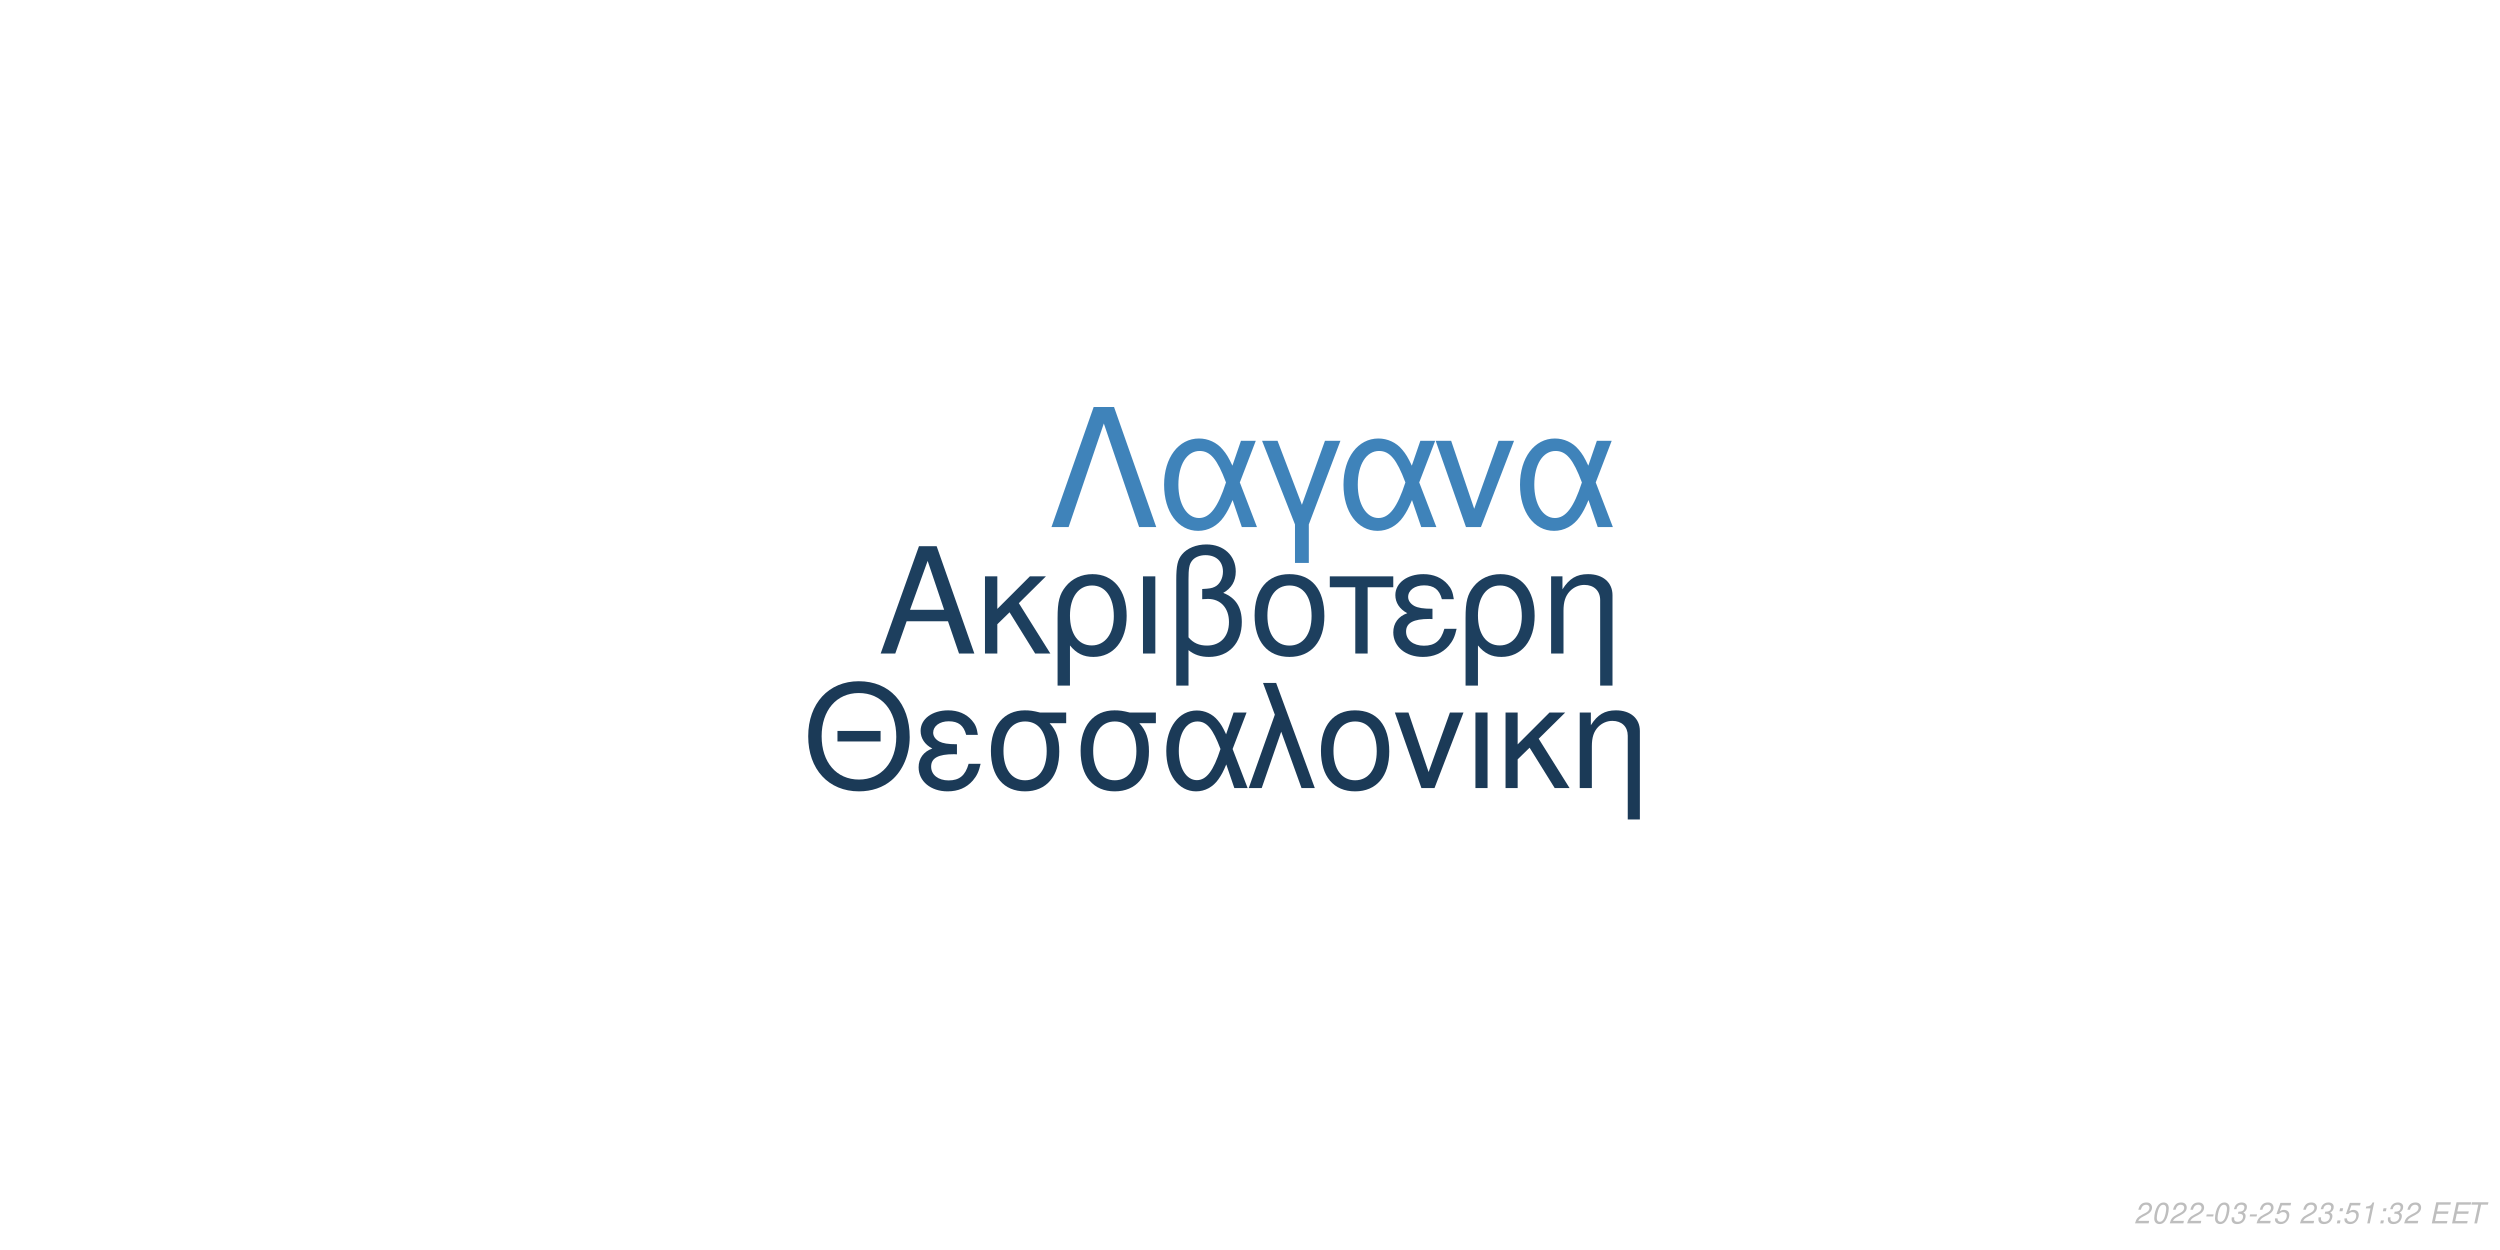
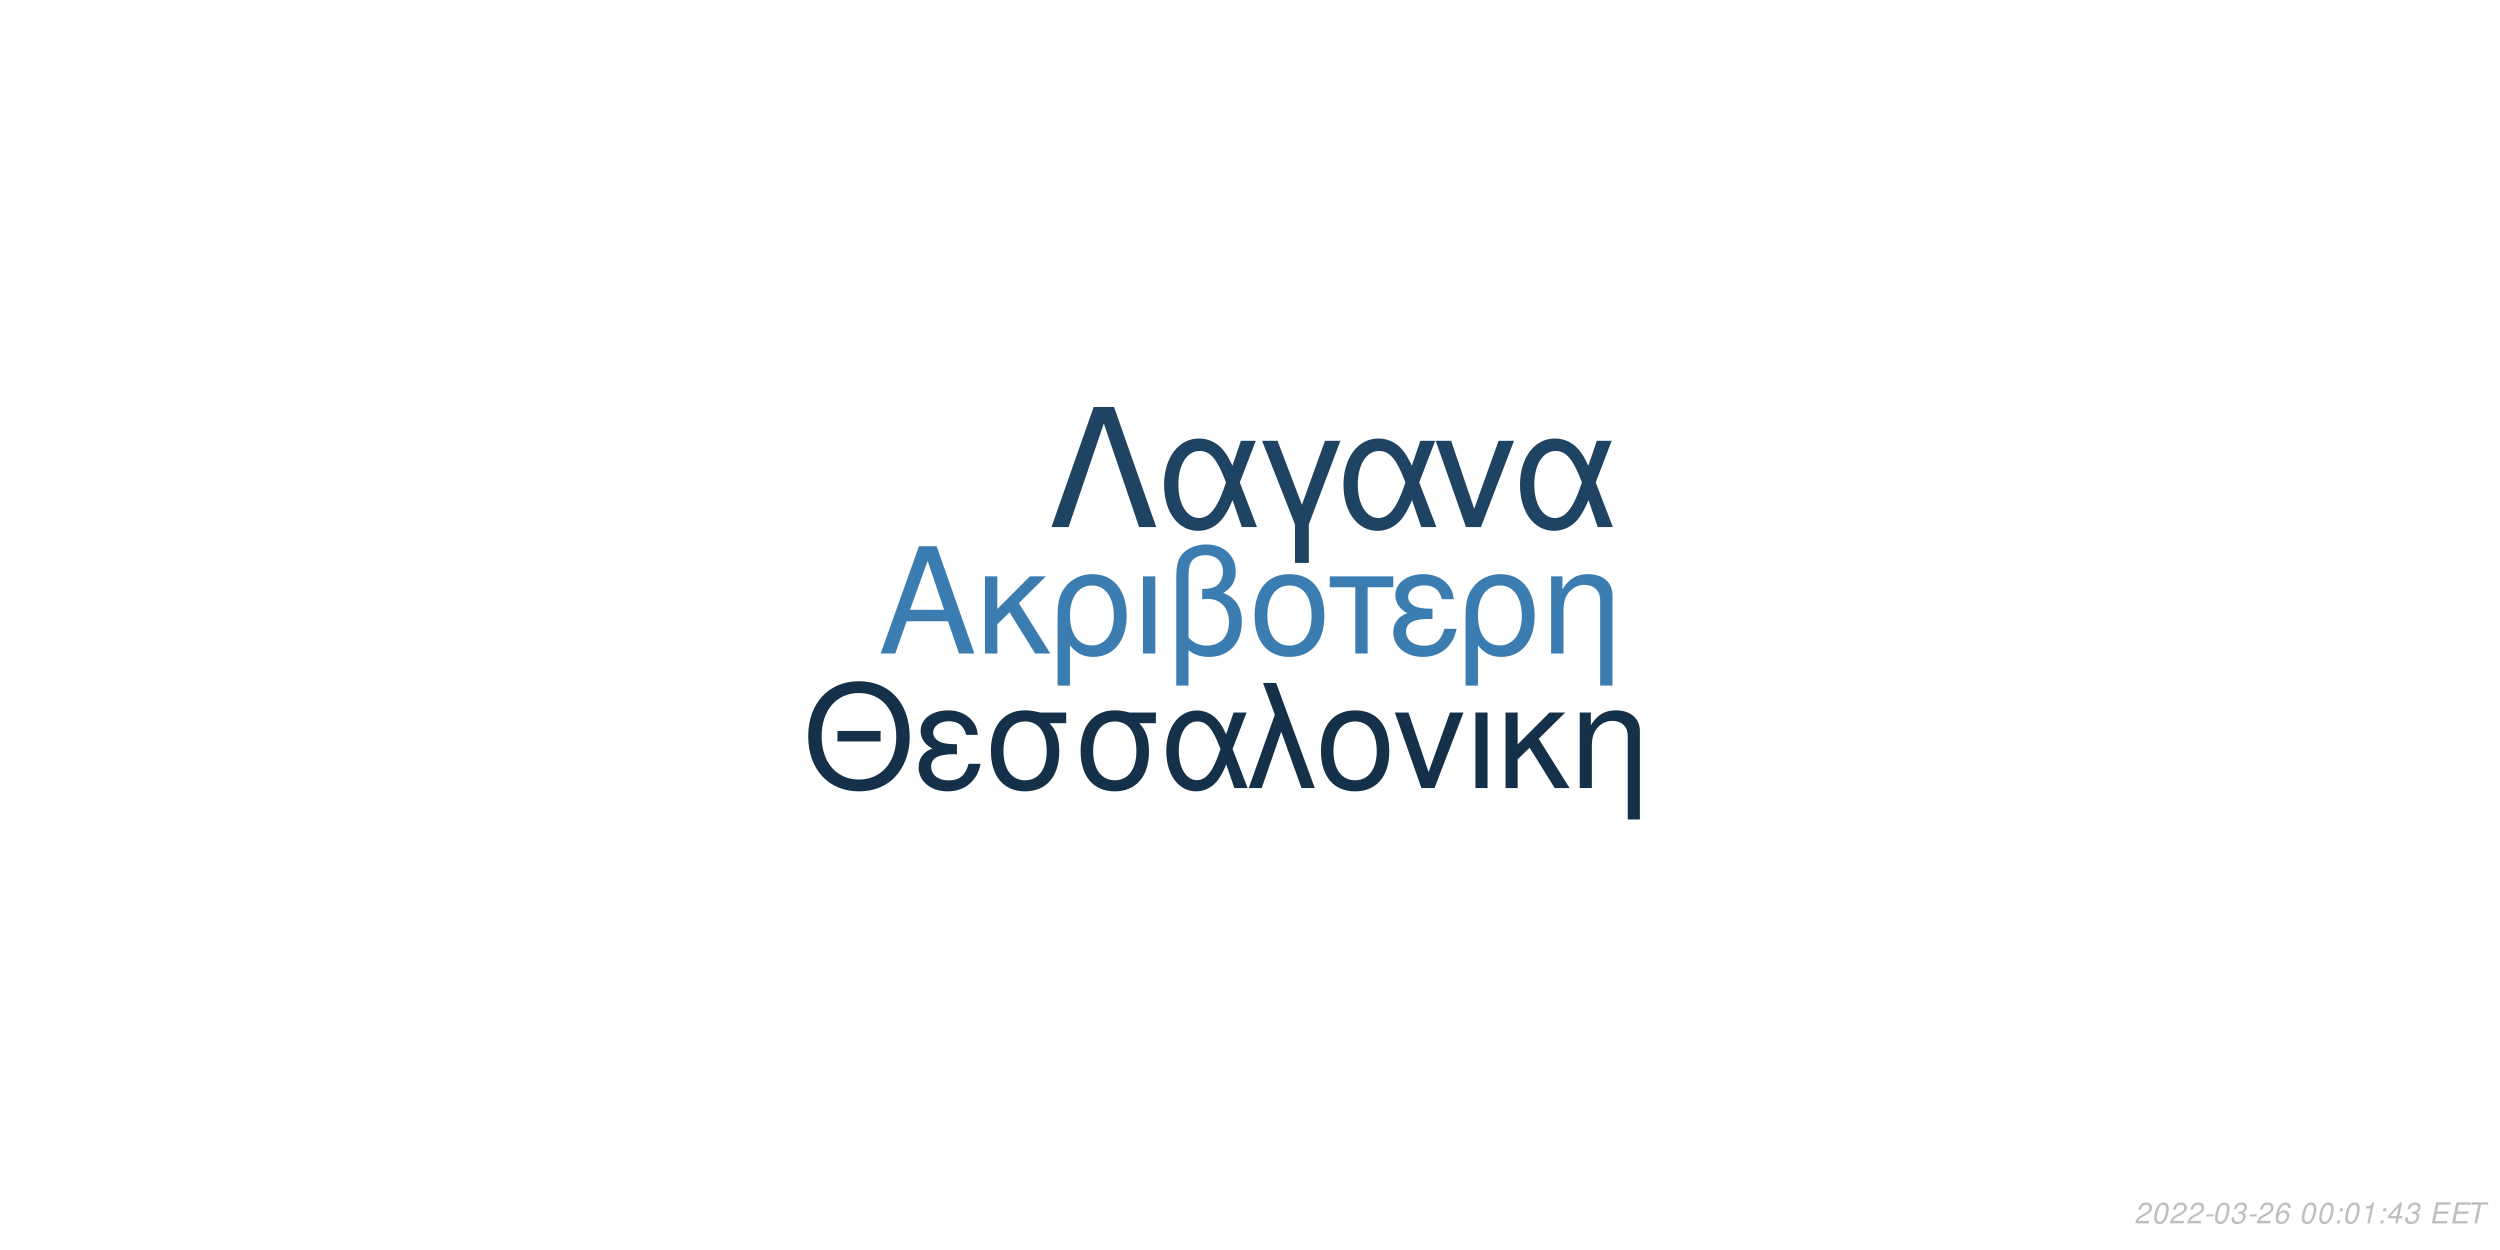
<svg xmlns="http://www.w3.org/2000/svg" xmlns:xlink="http://www.w3.org/1999/xlink" width="864pt" height="432pt" viewBox="0 0 864 432" version="1.1">
  <defs>
    <g>
      <symbol overflow="visible" id="glyph0-0">
        <path style="stroke:none;" d="" />
      </symbol>
      <symbol overflow="visible" id="glyph0-1">
        <path style="stroke:none;" d="M 24.125 -11.141 L 27.938 0 L 33.234 0 L 20.203 -37.094 L 14.094 -37.094 L 0.859 0 L 5.906 0 L 9.828 -11.141 Z M 22.797 -15.109 L 11 -15.109 L 17.094 -32.016 Z M 22.797 -15.109 " />
      </symbol>
      <symbol overflow="visible" id="glyph0-2">
        <path style="stroke:none;" d="M 7.172 -15.422 L 7.172 -26.672 L 2.906 -26.672 L 2.906 0 L 7.172 0 L 7.172 -10.125 L 11.406 -14.25 L 20.25 0 L 25.5 0 L 14.609 -17.406 L 23.969 -26.672 L 18.422 -26.672 Z M 7.172 -15.422 " />
      </symbol>
      <symbol overflow="visible" id="glyph0-3">
        <path style="stroke:none;" d="M 3 11.094 L 7.281 11.094 L 7.281 -2.797 C 9.516 -0.047 11.953 1.172 15.375 1.172 C 22.344 1.172 26.875 -4.422 26.875 -13.031 C 26.875 -21.891 22.297 -27.438 15.062 -27.438 C 11.297 -27.438 7.984 -25.906 5.797 -23.156 C 3.672 -20.516 3 -17.969 3 -12.359 Z M 14.906 -23.516 C 19.547 -23.516 22.438 -19.438 22.438 -12.922 C 22.438 -6.812 19.391 -2.797 14.812 -2.797 C 10.172 -2.797 7.281 -6.766 7.281 -13.125 C 7.281 -19.484 10.234 -23.516 14.906 -23.516 Z M 14.906 -23.516 " />
      </symbol>
      <symbol overflow="visible" id="glyph0-4">
        <path style="stroke:none;" d="M 3.516 0 L 7.781 0 L 7.781 -26.672 L 3.516 -26.672 Z M 3.516 0 " />
      </symbol>
      <symbol overflow="visible" id="glyph0-5">
        <path style="stroke:none;" d="M 4.016 11.094 L 8.25 11.094 L 8.25 -1.172 C 10.172 0.406 12.422 1.172 15.312 1.172 C 22.188 1.172 26.672 -3.609 26.672 -10.891 C 26.672 -15.984 24.578 -19.234 20.25 -20.969 C 23.109 -22.547 24.578 -25.031 24.578 -28.344 C 24.578 -33.844 20.406 -37.703 14.453 -37.703 C 10.938 -37.703 7.734 -36.391 6 -34.25 C 4.484 -32.422 4.016 -30.328 4.016 -25.391 Z M 8.25 -25.656 C 8.25 -29.359 8.5 -30.844 9.469 -32.062 C 10.375 -33.281 12.156 -34 14.094 -34 C 17.812 -34 20.156 -31.812 20.156 -28.297 C 20.156 -25.953 18.984 -23.812 17.297 -23.047 C 16.281 -22.547 15.469 -22.438 12.984 -22.297 L 12.984 -18.781 C 13.734 -18.828 14.344 -18.875 14.969 -18.875 C 19.344 -18.875 22.234 -15.719 22.234 -10.891 C 22.234 -5.906 19.281 -2.75 14.656 -2.75 C 11.953 -2.75 9.922 -3.609 8.25 -5.594 Z M 8.25 -25.656 " />
      </symbol>
      <symbol overflow="visible" id="glyph0-6">
        <path style="stroke:none;" d="M 14.094 -27.438 C 6.562 -27.438 2.094 -22.094 2.094 -13.125 C 2.094 -4.125 6.562 1.172 14.141 1.172 C 21.672 1.172 26.203 -4.172 26.203 -12.922 C 26.203 -22.188 21.828 -27.438 14.094 -27.438 Z M 14.141 -23.516 C 18.938 -23.516 21.781 -19.594 21.781 -12.984 C 21.781 -6.672 18.828 -2.75 14.141 -2.75 C 9.422 -2.75 6.516 -6.672 6.516 -13.125 C 6.516 -19.594 9.422 -23.516 14.141 -23.516 Z M 14.141 -23.516 " />
      </symbol>
      <symbol overflow="visible" id="glyph0-7">
        <path style="stroke:none;" d="M 7.891 0 L 12.156 0 L 12.156 -22.906 L 21.016 -22.906 L 21.016 -26.672 L -0.922 -26.672 L -0.922 -22.906 L 7.891 -22.906 Z M 7.891 0 " />
      </symbol>
      <symbol overflow="visible" id="glyph0-8">
        <path style="stroke:none;" d="M 14.562 -15.469 C 11.344 -15.469 9.562 -15.781 8.297 -16.438 C 6.922 -17.203 6.156 -18.328 6.156 -19.547 C 6.156 -21.891 8.453 -23.562 11.656 -23.562 C 15.062 -23.562 16.953 -22.094 17.812 -18.781 L 21.938 -18.781 C 21.578 -21.266 21.062 -22.5 19.797 -23.922 C 17.812 -26.203 14.906 -27.438 11.453 -27.438 C 5.797 -27.438 1.734 -24.375 1.734 -20.203 C 1.734 -17.609 3.156 -15.375 5.859 -13.938 C 2.797 -12.875 1.016 -10.484 1.016 -7.328 C 1.016 -2.391 5.297 1.172 11.25 1.172 C 14.969 1.172 17.906 -0.109 20.156 -2.641 C 21.578 -4.328 22.297 -5.797 22.906 -8.547 L 18.672 -8.547 C 17.5 -4.422 15.422 -2.703 11.609 -2.703 C 7.938 -2.703 5.438 -4.688 5.438 -7.578 C 5.438 -10.578 7.938 -11.953 13.484 -11.953 C 13.641 -11.953 14.094 -11.953 14.562 -11.906 Z M 14.562 -15.469 " />
      </symbol>
      <symbol overflow="visible" id="glyph0-9">
        <path style="stroke:none;" d="M 3.562 -26.672 L 3.562 0 L 7.844 0 L 7.844 -14.703 C 7.844 -17.906 8.5 -19.891 10.031 -21.531 C 11.406 -22.953 13.188 -23.719 15.062 -23.719 C 18.375 -23.719 20.516 -21.672 20.516 -18.469 L 20.516 11.094 L 24.781 11.094 L 24.781 -20.156 C 24.781 -24.578 21.469 -27.438 16.328 -27.438 C 12.359 -27.438 9.828 -25.906 7.484 -22.188 L 7.484 -26.672 Z M 3.562 -26.672 " />
      </symbol>
      <symbol overflow="visible" id="glyph1-0">
        <path style="stroke:none;" d="" />
      </symbol>
      <symbol overflow="visible" id="glyph1-1">
        <path style="stroke:none;" d="M 26.859 -19.734 L 11.953 -19.734 L 11.953 -16.094 L 26.859 -16.094 Z M 19.328 -36.922 C 8.922 -36.922 1.844 -29.25 1.844 -17.891 C 1.844 -6.484 8.875 1.141 19.391 1.141 C 23.812 1.141 27.703 -0.203 30.641 -2.688 C 34.578 -6.031 36.922 -11.656 36.922 -17.594 C 36.922 -29.297 30 -36.922 19.328 -36.922 Z M 19.328 -32.844 C 27.203 -32.844 32.281 -26.906 32.281 -17.688 C 32.281 -8.922 27.062 -2.938 19.391 -2.938 C 11.609 -2.938 6.484 -8.922 6.484 -17.891 C 6.484 -26.859 11.609 -32.844 19.328 -32.844 Z M 19.328 -32.844 " />
      </symbol>
      <symbol overflow="visible" id="glyph1-2">
        <path style="stroke:none;" d="M 14.25 -15.141 C 11.109 -15.141 9.375 -15.453 8.125 -16.094 C 6.781 -16.844 6.031 -17.938 6.031 -19.141 C 6.031 -21.422 8.266 -23.078 11.406 -23.078 C 14.75 -23.078 16.594 -21.625 17.438 -18.391 L 21.469 -18.391 C 21.125 -20.828 20.625 -22.031 19.391 -23.422 C 17.438 -25.656 14.594 -26.859 11.219 -26.859 C 5.688 -26.859 1.688 -23.875 1.688 -19.781 C 1.688 -17.234 3.094 -15.047 5.734 -13.656 C 2.734 -12.609 1 -10.266 1 -7.172 C 1 -2.344 5.188 1.141 11.016 1.141 C 14.656 1.141 17.547 -0.094 19.734 -2.594 C 21.125 -4.234 21.828 -5.688 22.422 -8.375 L 18.281 -8.375 C 17.141 -4.328 15.094 -2.641 11.359 -2.641 C 7.766 -2.641 5.328 -4.578 5.328 -7.422 C 5.328 -10.359 7.766 -11.703 13.203 -11.703 C 13.359 -11.703 13.797 -11.703 14.25 -11.656 Z M 14.25 -15.141 " />
      </symbol>
      <symbol overflow="visible" id="glyph1-3">
        <path style="stroke:none;" d="M 29 -26.109 L 19.938 -26.109 C 17.594 -26.703 16.438 -26.859 14.703 -26.859 C 7.469 -26.859 2.984 -21.469 2.984 -12.859 C 2.984 -4.031 7.375 1.141 14.797 1.141 C 22.172 1.141 26.609 -4.078 26.609 -12.656 C 26.609 -17.047 25.656 -19.828 23.266 -22.422 L 29 -22.422 Z M 14.797 -23.016 C 19.531 -23.016 22.266 -19.234 22.266 -12.75 C 22.266 -6.531 19.438 -2.688 14.797 -2.688 C 10.172 -2.688 7.328 -6.531 7.328 -12.859 C 7.328 -19.188 10.172 -23.016 14.797 -23.016 Z M 14.797 -23.016 " />
      </symbol>
      <symbol overflow="visible" id="glyph1-4">
        <path style="stroke:none;" d="M 29.344 -26.109 L 24.859 -26.109 L 22.266 -18.578 C 21.125 -21.031 20.484 -22.125 19.328 -23.469 C 17.547 -25.609 14.906 -26.812 12.156 -26.812 C 5.984 -26.812 1.594 -20.984 1.594 -12.812 C 1.594 -4.578 5.828 1.141 11.906 1.141 C 14.953 1.141 17.734 -0.344 19.625 -3.047 C 20.672 -4.531 21.281 -5.688 22.328 -8.172 L 25.109 0 L 29.703 0 L 24.516 -13.5 Z M 20.328 -13.5 C 17.891 -5.922 15.453 -2.734 12.156 -2.734 C 8.516 -2.734 5.922 -6.922 5.922 -12.812 C 5.922 -18.938 8.516 -23.016 12.359 -23.016 C 15.594 -23.016 17.688 -20.531 20.328 -13.5 Z M 20.328 -13.5 " />
      </symbol>
      <symbol overflow="visible" id="glyph1-5">
        <path style="stroke:none;" d="M 1.094 0 L 5.578 0 L 12.312 -19.484 L 19.328 0 L 23.922 0 L 10.562 -36.328 L 6.031 -36.328 L 10.109 -25.359 Z M 1.094 0 " />
      </symbol>
      <symbol overflow="visible" id="glyph1-6">
        <path style="stroke:none;" d="M 13.797 -26.859 C 6.422 -26.859 2.047 -21.625 2.047 -12.859 C 2.047 -4.031 6.422 1.141 13.859 1.141 C 21.234 1.141 25.656 -4.078 25.656 -12.656 C 25.656 -21.719 21.375 -26.859 13.797 -26.859 Z M 13.859 -23.016 C 18.531 -23.016 21.328 -19.188 21.328 -12.703 C 21.328 -6.531 18.438 -2.688 13.859 -2.688 C 9.219 -2.688 6.375 -6.531 6.375 -12.859 C 6.375 -19.188 9.219 -23.016 13.859 -23.016 Z M 13.859 -23.016 " />
      </symbol>
      <symbol overflow="visible" id="glyph1-7">
        <path style="stroke:none;" d="M 14.297 0 L 24.312 -26.109 L 19.625 -26.109 L 12.25 -5.531 L 5.281 -26.109 L 0.594 -26.109 L 9.766 0 Z M 14.297 0 " />
      </symbol>
      <symbol overflow="visible" id="glyph1-8">
        <path style="stroke:none;" d="M 3.438 0 L 7.625 0 L 7.625 -26.109 L 3.438 -26.109 Z M 3.438 0 " />
      </symbol>
      <symbol overflow="visible" id="glyph1-9">
        <path style="stroke:none;" d="M 7.031 -15.094 L 7.031 -26.109 L 2.844 -26.109 L 2.844 0 L 7.031 0 L 7.031 -9.922 L 11.156 -13.953 L 19.828 0 L 24.969 0 L 14.297 -17.047 L 23.469 -26.109 L 18.031 -26.109 Z M 7.031 -15.094 " />
      </symbol>
      <symbol overflow="visible" id="glyph1-10">
        <path style="stroke:none;" d="M 3.484 -26.109 L 3.484 0 L 7.672 0 L 7.672 -14.406 C 7.672 -17.547 8.328 -19.484 9.812 -21.078 C 11.156 -22.469 12.906 -23.219 14.75 -23.219 C 17.984 -23.219 20.078 -21.234 20.078 -18.094 L 20.078 10.859 L 24.266 10.859 L 24.266 -19.734 C 24.266 -24.062 21.031 -26.859 16 -26.859 C 12.109 -26.859 9.609 -25.359 7.328 -21.719 L 7.328 -26.109 Z M 3.484 -26.109 " />
      </symbol>
      <symbol overflow="visible" id="glyph2-0">
        <path style="stroke:none;" d="" />
      </symbol>
      <symbol overflow="visible" id="glyph2-1">
        <path style="stroke:none;" d="M 22.531 -41.484 L 15.484 -41.484 L 0.906 0 L 6.828 0 L 19 -35.797 L 31.188 0 L 37.109 0 Z M 22.531 -41.484 " />
      </symbol>
      <symbol overflow="visible" id="glyph2-2">
        <path style="stroke:none;" d="M 33.516 -29.812 L 28.391 -29.812 L 25.438 -21.219 C 24.125 -24.016 23.391 -25.266 22.078 -26.797 C 20.031 -29.25 17.016 -30.609 13.891 -30.609 C 6.828 -30.609 1.828 -23.953 1.828 -14.625 C 1.828 -5.234 6.656 1.312 13.594 1.312 C 17.078 1.312 20.266 -0.391 22.422 -3.469 C 23.609 -5.172 24.297 -6.484 25.5 -9.328 L 28.688 0 L 33.922 0 L 28 -15.422 Z M 23.219 -15.422 C 20.422 -6.766 17.641 -3.125 13.891 -3.125 C 9.734 -3.125 6.766 -7.906 6.766 -14.625 C 6.766 -21.625 9.734 -26.297 14.109 -26.297 C 17.812 -26.297 20.203 -23.453 23.219 -15.422 Z M 23.219 -15.422 " />
      </symbol>
      <symbol overflow="visible" id="glyph2-3">
        <path style="stroke:none;" d="M 12.062 12.406 L 16.844 12.406 L 16.844 -0.906 L 27.766 -29.812 L 22.422 -29.812 L 14.453 -7.688 L 6.031 -29.812 L 0.688 -29.812 L 12.062 -0.906 Z M 12.062 12.406 " />
      </symbol>
      <symbol overflow="visible" id="glyph2-4">
        <path style="stroke:none;" d="M 16.328 0 L 27.766 -29.812 L 22.422 -29.812 L 14 -6.312 L 6.031 -29.812 L 0.688 -29.812 L 11.156 0 Z M 16.328 0 " />
      </symbol>
      <symbol overflow="visible" id="glyph3-0">
        <path style="stroke:none;" d="" />
      </symbol>
      <symbol overflow="visible" id="glyph3-1">
        <path style="stroke:none;" d="M 5.234 -0.875 L 1.469 -0.875 C 1.641 -1.375 2.203 -1.891 3.109 -2.344 L 4.234 -2.938 C 5.562 -3.625 6.219 -4.469 6.219 -5.484 C 6.219 -5.938 6.062 -6.359 5.797 -6.656 C 5.469 -7.047 4.984 -7.234 4.312 -7.234 C 2.766 -7.234 1.891 -6.453 1.484 -4.734 L 2.375 -4.734 C 2.484 -5.188 2.609 -5.484 2.797 -5.75 C 3.094 -6.203 3.609 -6.453 4.188 -6.453 C 4.891 -6.453 5.344 -6.031 5.344 -5.375 C 5.344 -4.703 4.859 -4.094 4.016 -3.656 L 2.984 -3.125 C 1.234 -2.188 0.797 -1.656 0.344 -0.016 L 5.047 -0.016 Z M 5.234 -0.875 " />
      </symbol>
      <symbol overflow="visible" id="glyph3-2">
        <path style="stroke:none;" d="M 4.203 -7.234 C 3.375 -7.234 2.688 -6.812 2.125 -5.984 C 1.484 -5.047 0.984 -3.188 0.984 -1.734 C 0.984 -1.109 1.172 -0.562 1.484 -0.266 C 1.797 0.047 2.281 0.234 2.766 0.234 C 3.625 0.234 4.281 -0.156 4.859 -1.016 C 5.516 -1.953 6 -3.797 6 -5.266 C 6 -6.5 5.328 -7.234 4.203 -7.234 Z M 4.094 -6.453 C 4.734 -6.453 5.125 -5.984 5.125 -5.156 C 5.125 -4.203 4.781 -2.625 4.406 -1.812 C 3.984 -0.938 3.516 -0.547 2.875 -0.547 C 2.25 -0.547 1.875 -1.031 1.875 -1.828 C 1.875 -2.797 2.203 -4.344 2.594 -5.203 C 2.984 -6.047 3.453 -6.453 4.094 -6.453 Z M 4.094 -6.453 " />
      </symbol>
      <symbol overflow="visible" id="glyph3-3">
        <path style="stroke:none;" d="M 3.516 -3.125 L 1.125 -3.125 L 0.969 -2.406 L 3.359 -2.406 Z M 3.516 -3.125 " />
      </symbol>
      <symbol overflow="visible" id="glyph3-4">
        <path style="stroke:none;" d="M 2.922 -3.312 C 3.125 -3.344 3.234 -3.344 3.375 -3.344 C 4.203 -3.344 4.688 -3 4.688 -2.406 C 4.688 -1.312 3.906 -0.547 2.781 -0.547 C 2.047 -0.547 1.594 -0.938 1.594 -1.562 C 1.594 -1.719 1.609 -1.844 1.656 -2.094 L 0.766 -2.094 C 0.734 -1.797 0.719 -1.641 0.719 -1.469 C 0.719 -0.375 1.406 0.234 2.641 0.234 C 3.547 0.234 4.297 -0.078 4.812 -0.656 C 5.266 -1.156 5.562 -1.875 5.562 -2.547 C 5.562 -3.125 5.344 -3.453 4.797 -3.734 C 5.641 -4.234 6.016 -4.844 6.016 -5.734 C 6.016 -6.656 5.312 -7.234 4.203 -7.234 C 3.375 -7.234 2.672 -6.938 2.188 -6.375 C 1.891 -6.031 1.703 -5.641 1.516 -4.906 L 2.391 -4.906 C 2.5 -5.359 2.594 -5.594 2.734 -5.812 C 3.047 -6.234 3.516 -6.453 4.078 -6.453 C 4.734 -6.453 5.141 -6.125 5.141 -5.578 C 5.141 -5.188 5.016 -4.797 4.797 -4.547 C 4.516 -4.234 4 -4.062 3.266 -4.062 L 3.078 -4.062 Z M 2.922 -3.312 " />
      </symbol>
      <symbol overflow="visible" id="glyph3-5">
-         <path style="stroke:none;" d="M 6.297 -7.094 L 2.594 -7.094 L 1.234 -3.234 L 2.047 -3.234 C 2.656 -3.766 2.938 -3.906 3.531 -3.906 C 4.328 -3.906 4.797 -3.453 4.797 -2.688 C 4.797 -1.438 3.969 -0.547 2.828 -0.547 C 2.031 -0.547 1.609 -0.938 1.578 -1.734 L 0.703 -1.734 L 0.703 -1.516 C 0.703 -0.938 0.844 -0.547 1.188 -0.266 C 1.562 0.062 2.078 0.234 2.703 0.234 C 3.656 0.234 4.391 -0.156 4.984 -0.922 C 5.422 -1.5 5.672 -2.234 5.672 -2.953 C 5.672 -4 4.938 -4.672 3.812 -4.672 C 3.328 -4.672 2.906 -4.547 2.406 -4.234 L 3.109 -6.219 L 6.109 -6.219 Z M 6.297 -7.094 " />
+         <path style="stroke:none;" d="M 6.125 -5.344 L 6.141 -5.625 C 6.141 -6.609 5.453 -7.234 4.391 -7.234 C 3.438 -7.234 2.641 -6.719 2.016 -5.703 C 1.422 -4.781 0.938 -2.953 0.938 -1.688 C 0.938 -0.516 1.688 0.234 2.859 0.234 C 3.703 0.234 4.438 -0.156 5 -0.875 C 5.406 -1.422 5.672 -2.156 5.672 -2.766 C 5.672 -3.812 4.969 -4.5 3.906 -4.5 C 3.234 -4.5 2.672 -4.234 2.094 -3.625 C 2.406 -5.375 3.234 -6.453 4.25 -6.453 C 4.703 -6.453 5.062 -6.234 5.172 -5.844 C 5.203 -5.719 5.234 -5.578 5.25 -5.344 Z M 3.656 -3.734 C 4.344 -3.734 4.797 -3.281 4.797 -2.625 C 4.797 -1.469 3.984 -0.547 2.984 -0.547 C 2.297 -0.547 1.812 -1.047 1.812 -1.766 C 1.812 -2.859 2.625 -3.734 3.656 -3.734 Z M 3.656 -3.734 " />
      </symbol>
      <symbol overflow="visible" id="glyph3-6">
        <path style="stroke:none;" d="" />
      </symbol>
      <symbol overflow="visible" id="glyph3-7">
        <path style="stroke:none;" d="M 2.359 -1.031 L 1.312 -1.031 L 1.094 0 L 2.141 0 Z M 3.266 -5.234 L 2.219 -5.234 L 2 -4.203 L 3.047 -4.203 Z M 3.266 -5.234 " />
      </symbol>
      <symbol overflow="visible" id="glyph3-8">
        <path style="stroke:none;" d="M 3.703 -5.188 L 2.594 0 L 3.469 0 L 5.016 -7.234 L 4.438 -7.234 C 3.906 -6.156 3.688 -6.016 2.234 -5.812 L 2.109 -5.188 Z M 3.703 -5.188 " />
      </symbol>
      <symbol overflow="visible" id="glyph3-9">
+         <path style="stroke:none;" d="M 3.625 -1.75 L 3.266 0 L 4.141 0 L 4.516 -1.75 L 5.562 -1.75 L 5.734 -2.531 L 4.688 -2.531 L 5.688 -7.234 L 5.016 -7.234 L 0.844 -2.672 L 0.641 -1.75 Z M 3.797 -2.531 L 1.594 -2.531 L 4.469 -5.703 Z M 3.797 -2.531 " />
+       </symbol>
+       <symbol overflow="visible" id="glyph3-10">
        <path style="stroke:none;" d="M 2.547 -3.312 L 6.5 -3.312 L 6.688 -4.141 L 2.719 -4.141 L 3.219 -6.469 L 7.344 -6.469 L 7.516 -7.297 L 2.453 -7.297 L 0.906 0 L 6.125 0 L 6.297 -0.812 L 2.016 -0.812 Z M 2.547 -3.312 " />
      </symbol>
-       <symbol overflow="visible" id="glyph3-10">
+       <symbol overflow="visible" id="glyph3-11">
        <path style="stroke:none;" d="M 4.938 -6.469 L 7.312 -6.469 L 7.484 -7.297 L 1.75 -7.297 L 1.578 -6.469 L 3.984 -6.469 L 2.609 0 L 3.547 0 Z M 4.938 -6.469 " />
      </symbol>
    </g>
  </defs>
  <g id="surface1">
    <rect x="0" y="0" width="864" height="432" style="fill:rgb(100%,100%,100%);fill-opacity:1;stroke:none;" />
-     <g style="fill:rgb(11.373%,24.706%,36.863%);fill-opacity:1;">
+     <g style="fill:rgb(23.529%,49.02%,69.412%);fill-opacity:1;">
      <use xlink:href="#glyph0-1" x="303.5" y="225.861" />
      <use xlink:href="#glyph0-2" x="337.5" y="225.861" />
      <use xlink:href="#glyph0-3" x="362.5" y="225.861" />
      <use xlink:href="#glyph0-4" x="391.5" y="225.861" />
      <use xlink:href="#glyph0-5" x="402.5" y="225.861" />
      <use xlink:href="#glyph0-6" x="431.5" y="225.861" />
      <use xlink:href="#glyph0-7" x="460.5" y="225.861" />
      <use xlink:href="#glyph0-8" x="480.5" y="225.861" />
      <use xlink:href="#glyph0-3" x="503.5" y="225.861" />
      <use xlink:href="#glyph0-9" x="532.5" y="225.861" />
    </g>
-     <g style="fill:rgb(10.588%,22.745%,34.118%);fill-opacity:1;">
+     <g style="fill:rgb(8.235%,18.824%,28.627%);fill-opacity:1;">
      <use xlink:href="#glyph1-1" x="277.473" y="272.354" />
      <use xlink:href="#glyph1-2" x="316.473" y="272.354" />
      <use xlink:href="#glyph1-3" x="339.473" y="272.354" />
      <use xlink:href="#glyph1-3" x="370.473" y="272.354" />
      <use xlink:href="#glyph1-4" x="401.473" y="272.354" />
      <use xlink:href="#glyph1-5" x="430.473" y="272.354" />
      <use xlink:href="#glyph1-6" x="454.473" y="272.354" />
      <use xlink:href="#glyph1-7" x="481.473" y="272.354" />
      <use xlink:href="#glyph1-8" x="506.473" y="272.354" />
      <use xlink:href="#glyph1-9" x="517.473" y="272.354" />
      <use xlink:href="#glyph1-10" x="542.473" y="272.354" />
    </g>
-     <g style="fill:rgb(24.706%,51.373%,72.941%);fill-opacity:1;">
+     <g style="fill:rgb(12.157%,26.275%,38.824%);fill-opacity:1;">
      <use xlink:href="#glyph2-1" x="362.484" y="182.152" />
      <use xlink:href="#glyph2-2" x="400.484" y="182.152" />
      <use xlink:href="#glyph2-3" x="435.484" y="182.152" />
      <use xlink:href="#glyph2-2" x="462.484" y="182.152" />
      <use xlink:href="#glyph2-4" x="495.484" y="182.152" />
      <use xlink:href="#glyph2-2" x="523.484" y="182.152" />
    </g>
    <g style="fill:rgb(74.51%,74.51%,74.51%);fill-opacity:1;">
      <use xlink:href="#glyph3-1" x="737.52" y="422.81" />
      <use xlink:href="#glyph3-2" x="743.52" y="422.81" />
      <use xlink:href="#glyph3-1" x="749.52" y="422.81" />
      <use xlink:href="#glyph3-1" x="755.52" y="422.81" />
      <use xlink:href="#glyph3-3" x="761.52" y="422.81" />
      <use xlink:href="#glyph3-2" x="764.52" y="422.81" />
      <use xlink:href="#glyph3-4" x="770.52" y="422.81" />
      <use xlink:href="#glyph3-3" x="776.52" y="422.81" />
      <use xlink:href="#glyph3-1" x="779.52" y="422.81" />
      <use xlink:href="#glyph3-5" x="785.52" y="422.81" />
      <use xlink:href="#glyph3-6" x="791.52" y="422.81" />
-       <use xlink:href="#glyph3-1" x="794.52" y="422.81" />
-       <use xlink:href="#glyph3-4" x="800.52" y="422.81" />
+       <use xlink:href="#glyph3-2" x="794.52" y="422.81" />
+       <use xlink:href="#glyph3-2" x="800.52" y="422.81" />
      <use xlink:href="#glyph3-7" x="806.52" y="422.81" />
-       <use xlink:href="#glyph3-5" x="809.52" y="422.81" />
+       <use xlink:href="#glyph3-2" x="809.52" y="422.81" />
      <use xlink:href="#glyph3-8" x="815.52" y="422.81" />
      <use xlink:href="#glyph3-7" x="821.52" y="422.81" />
-       <use xlink:href="#glyph3-4" x="824.52" y="422.81" />
-       <use xlink:href="#glyph3-1" x="830.52" y="422.81" />
+       <use xlink:href="#glyph3-9" x="824.52" y="422.81" />
+       <use xlink:href="#glyph3-4" x="830.52" y="422.81" />
      <use xlink:href="#glyph3-6" x="836.52" y="422.81" />
-       <use xlink:href="#glyph3-9" x="839.52" y="422.81" />
-       <use xlink:href="#glyph3-9" x="846.52" y="422.81" />
-       <use xlink:href="#glyph3-10" x="852.52" y="422.81" />
+       <use xlink:href="#glyph3-10" x="839.52" y="422.81" />
+       <use xlink:href="#glyph3-10" x="846.52" y="422.81" />
+       <use xlink:href="#glyph3-11" x="852.52" y="422.81" />
    </g>
  </g>
</svg>
